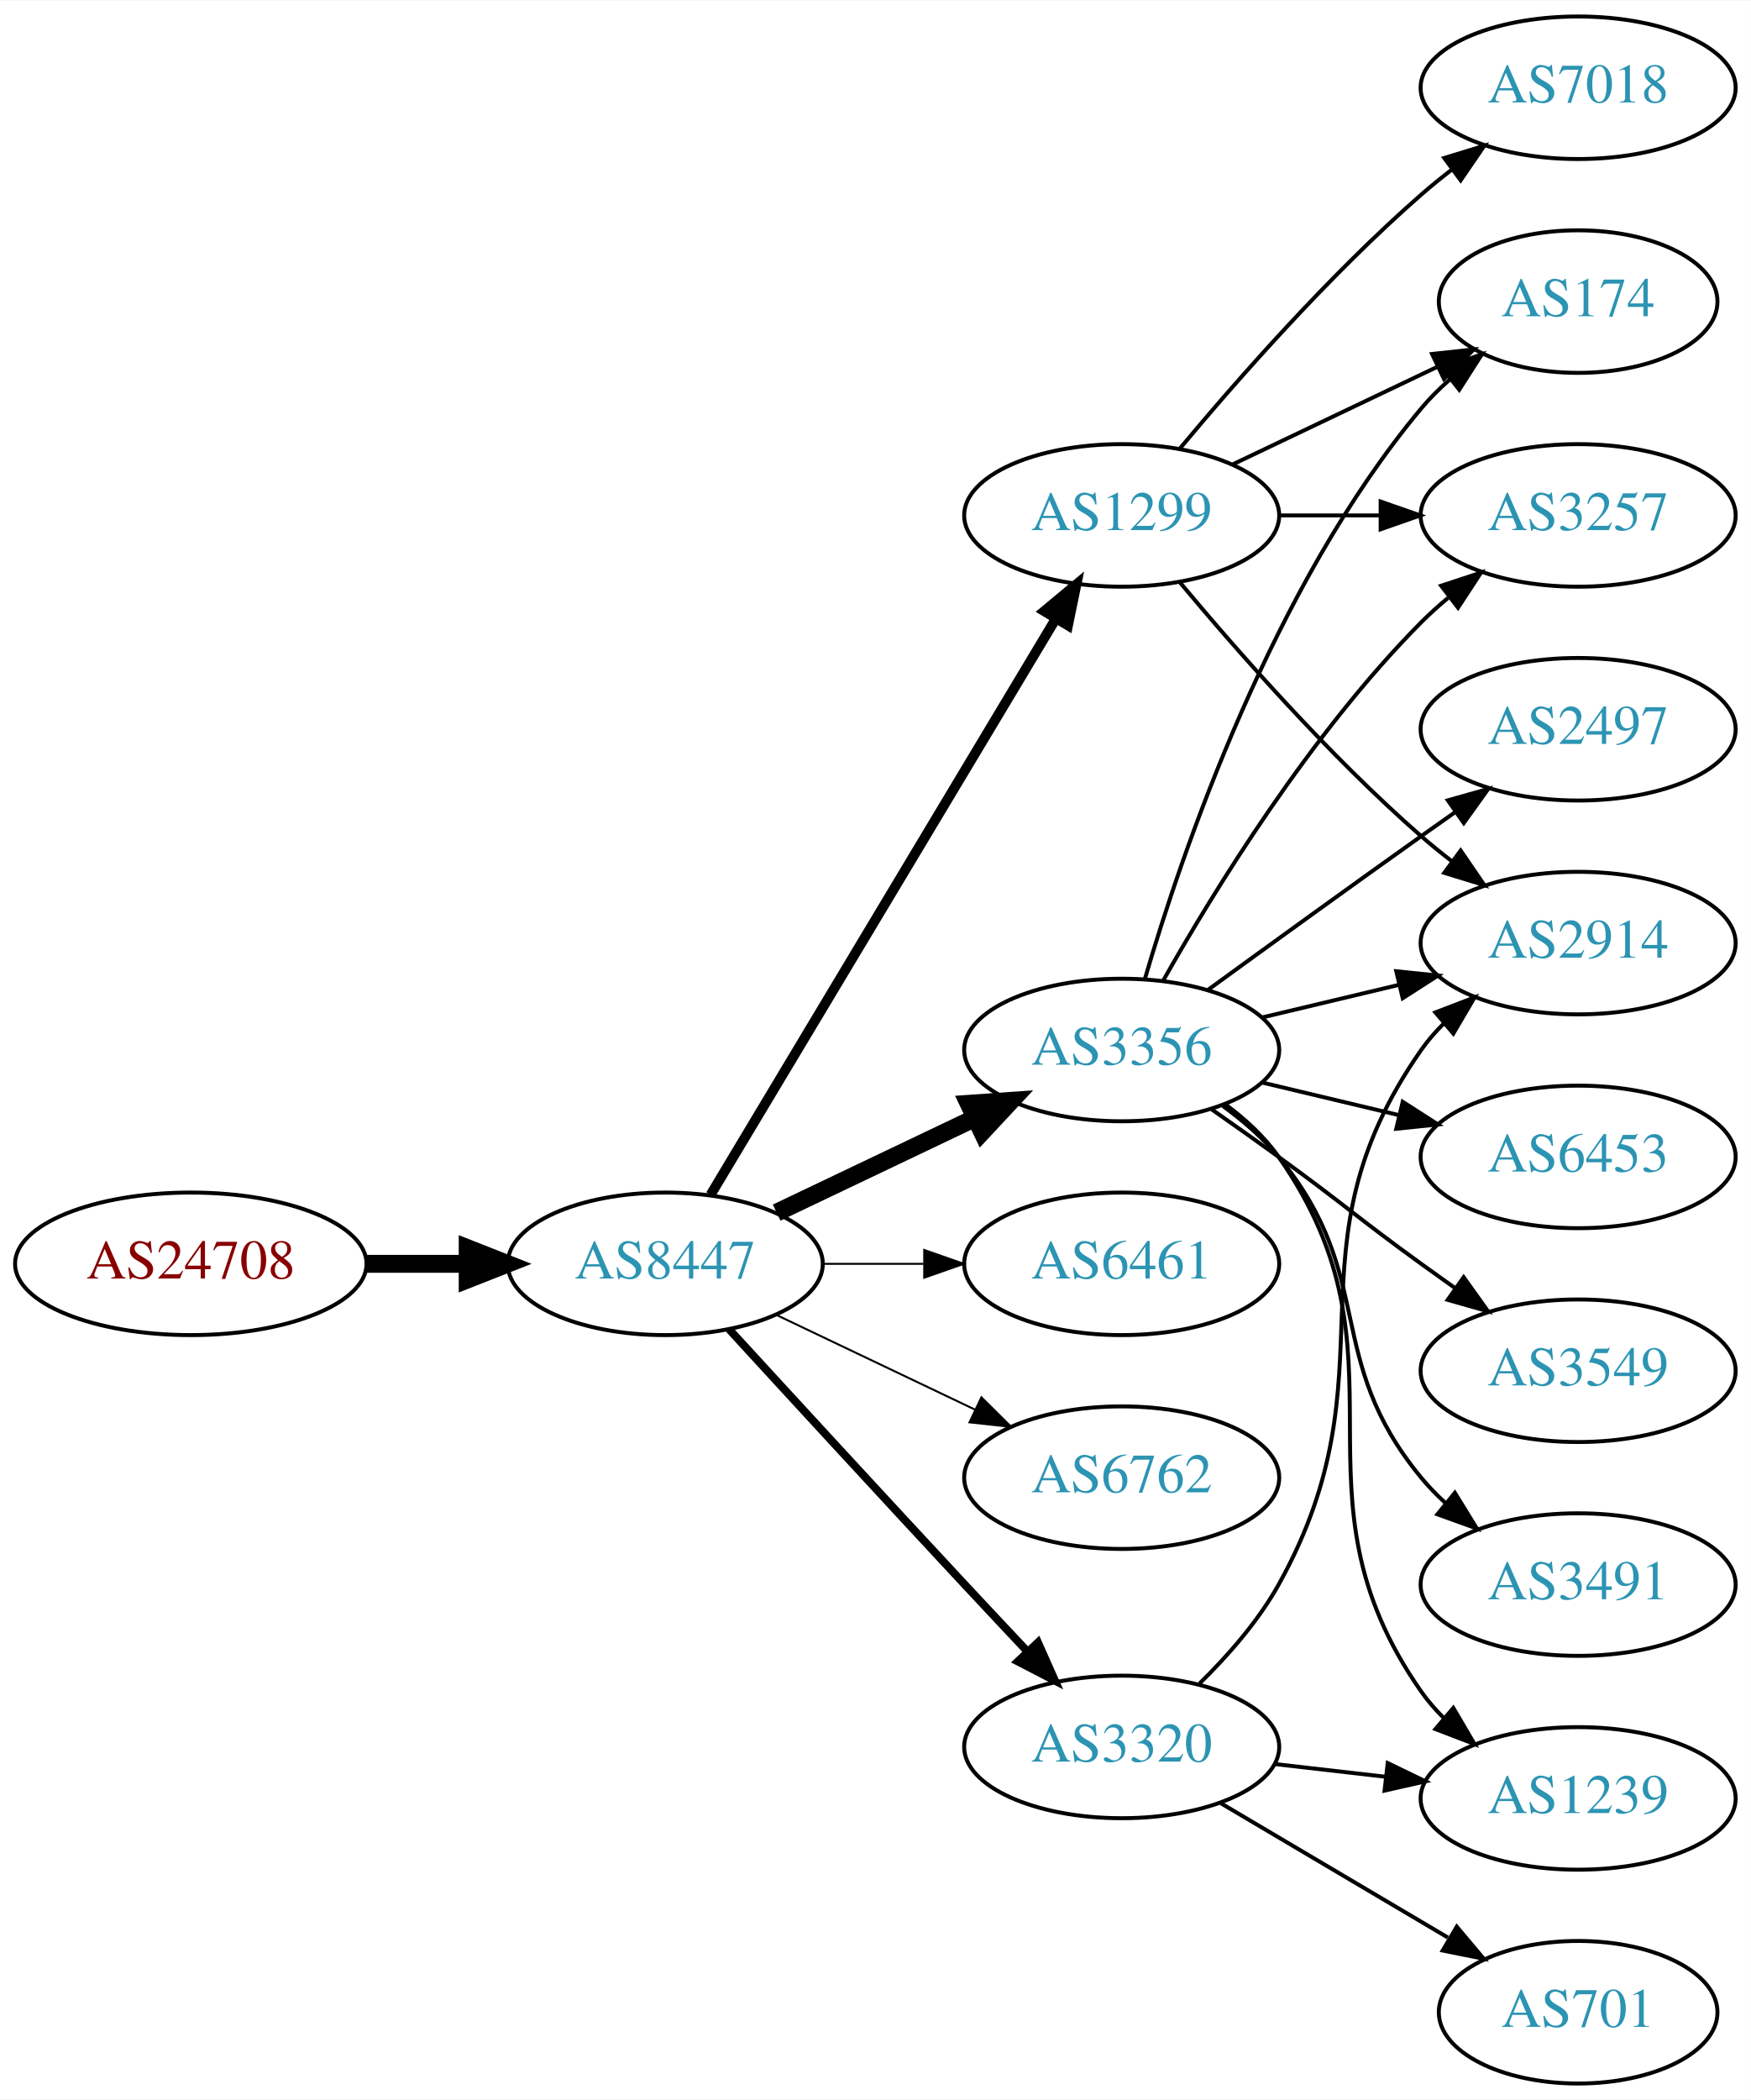
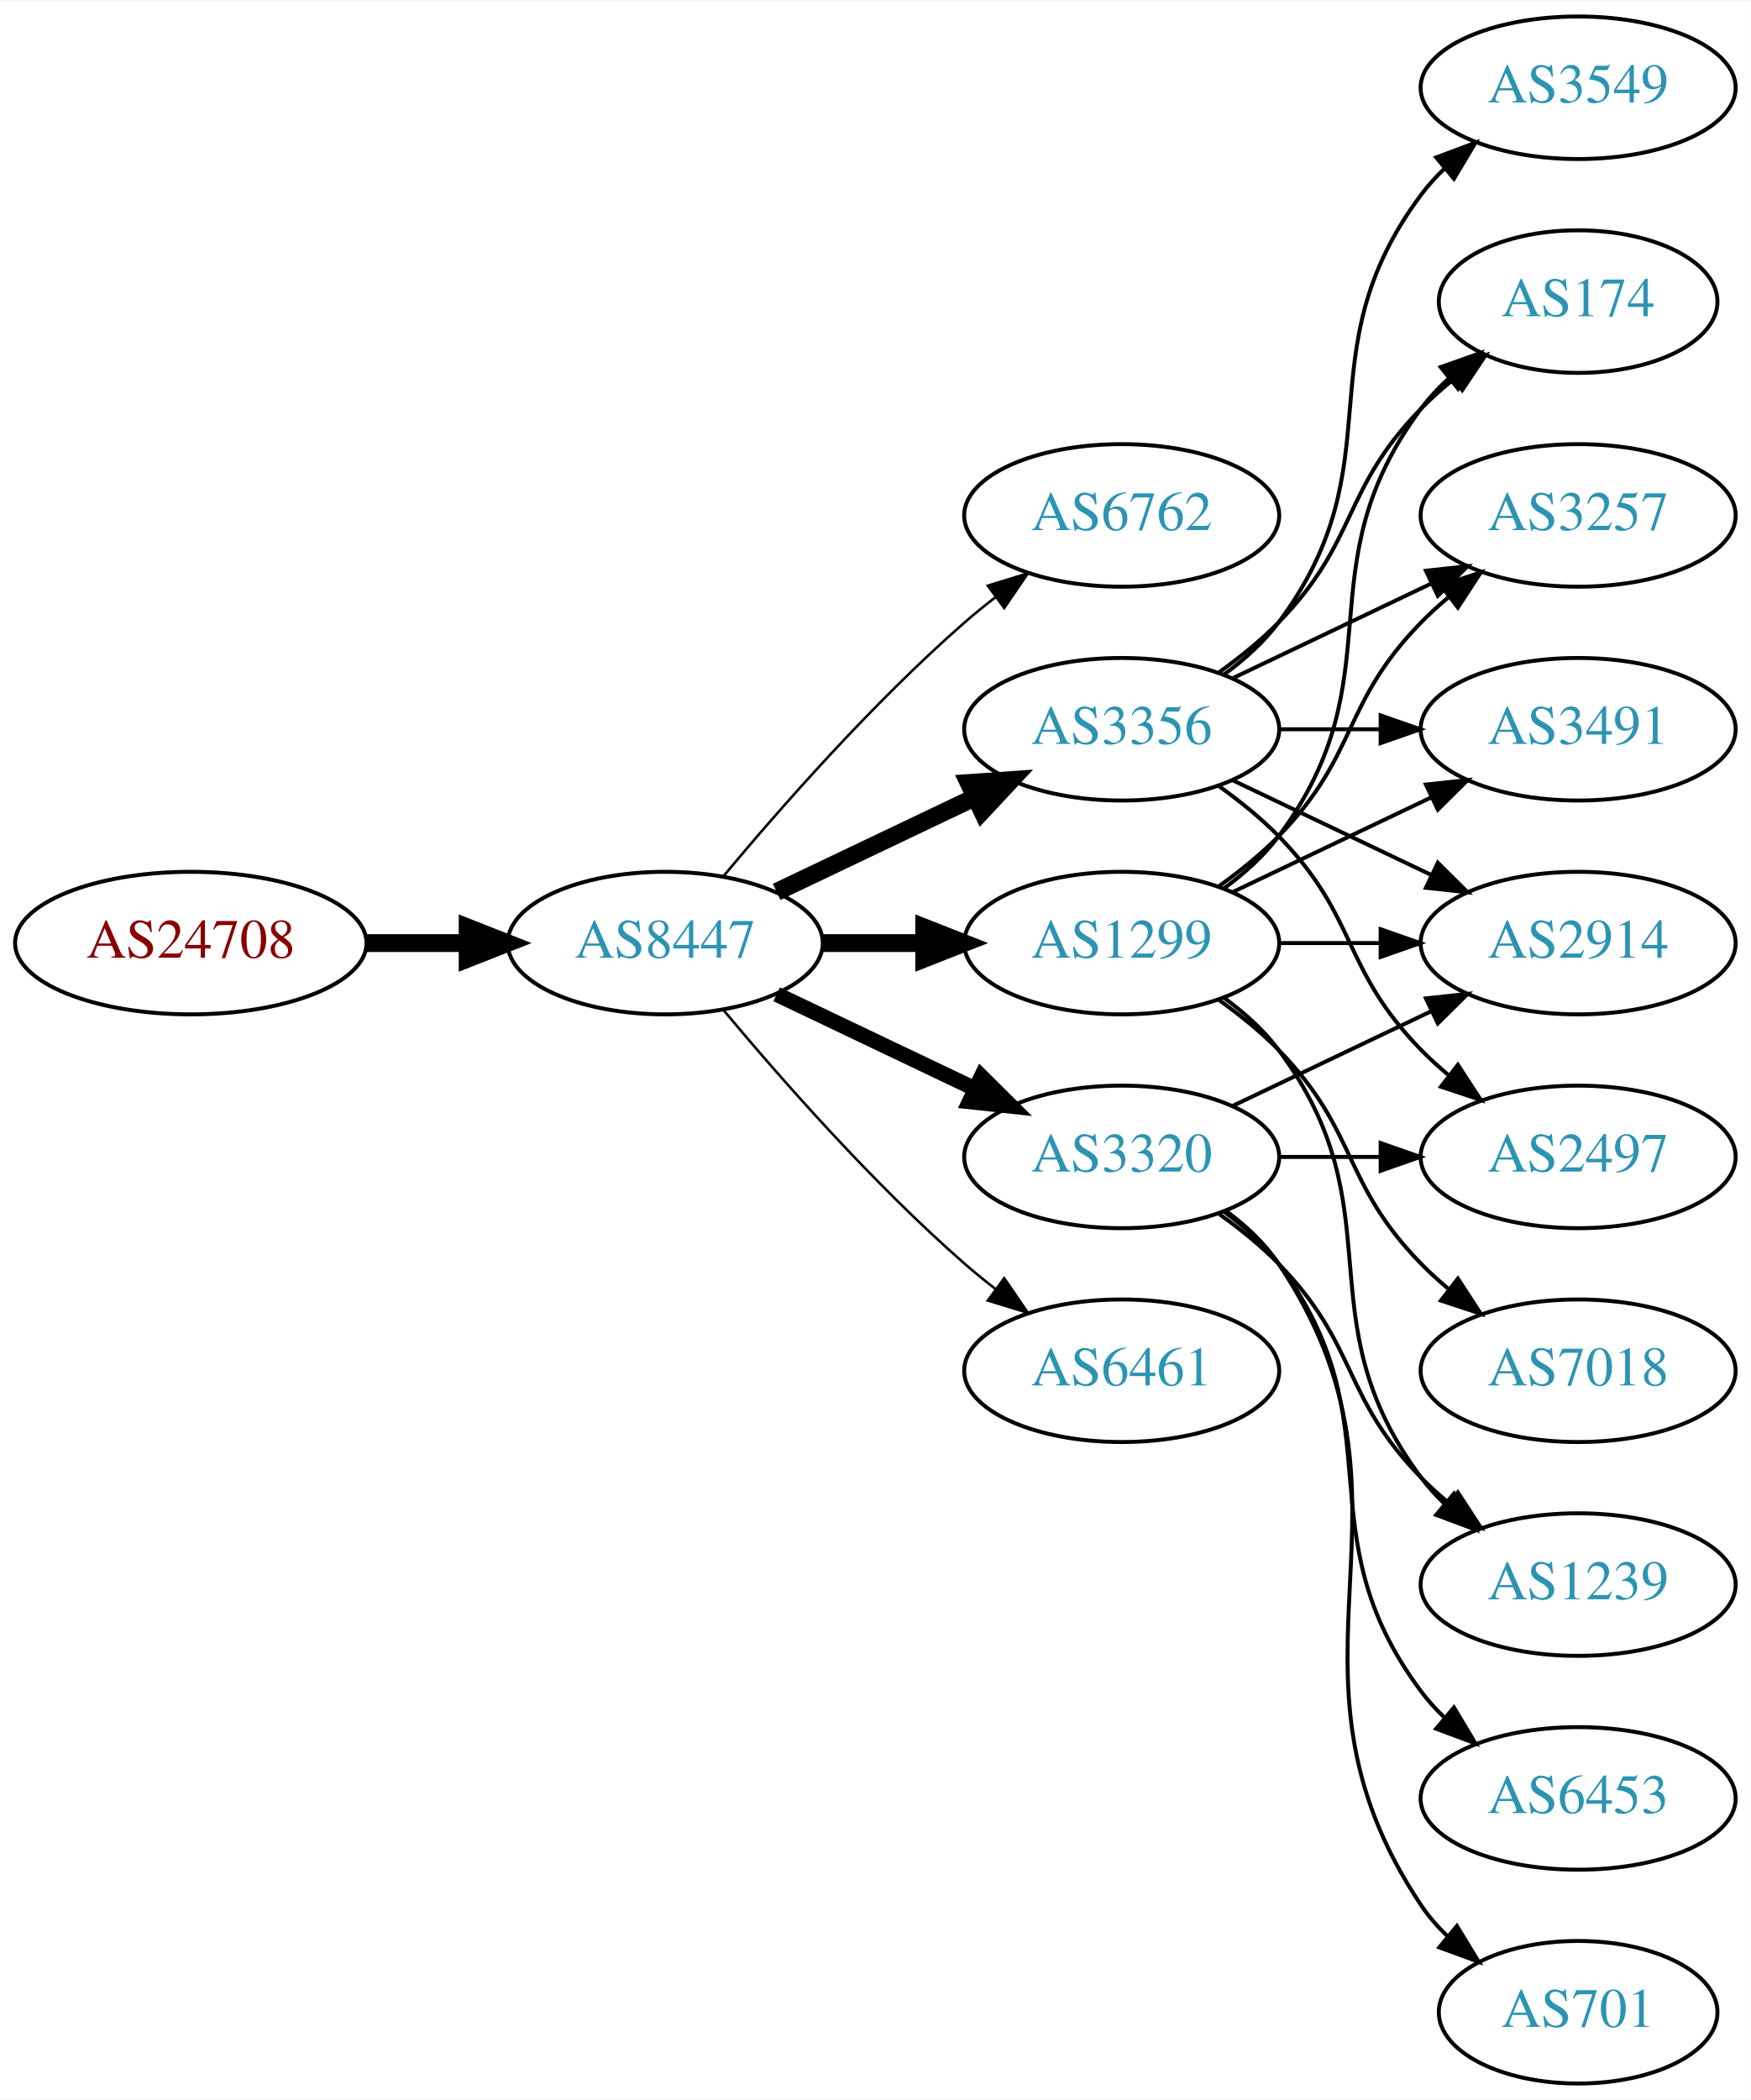
<svg xmlns="http://www.w3.org/2000/svg" xmlns:xlink="http://www.w3.org/1999/xlink" width="442pt" height="530pt" viewBox="0.00 0.00 442.27 530.00">
  <g id="graph0" class="graph" transform="scale(1 1) rotate(0) translate(4 526)">
    <polygon fill="white" stroke="none" points="-4,4 -4,-526 438.271,-526 438.271,4 -4,4" />
    <g id="node1" class="node">
      <g id="a_node1">
        <a xlink:href="/asn/24708" xlink:title="AS24708 ~ GRZ IT Center GmbH [AT]">
-           <ellipse fill="#ffffff" stroke="black" cx="44.196" cy="-207" rx="44.393" ry="18" />
-           <text text-anchor="middle" x="44.196" y="-203.3" font-family="Times,serif" font-size="14.00" fill="#880000">AS24708</text>
+           <ellipse fill="#ffffff" stroke="black" cx="44.196" cy="-288" rx="44.393" ry="18" />
+           <text text-anchor="middle" x="44.196" y="-284.3" font-family="Times,serif" font-size="14.00" fill="#880000">AS24708</text>
        </a>
      </g>
    </g>
    <g id="node2" class="node">
      <g id="a_node2">
        <a xlink:href="/asn/8447" xlink:title="AS8447 ~ A1 Telekom Austria AG [AT]">
-           <ellipse fill="#ffffff" stroke="black" cx="164.039" cy="-207" rx="39.794" ry="18" />
-           <text text-anchor="middle" x="164.039" y="-203.3" font-family="Times,serif" font-size="14.00" fill="#2c94b3">AS8447</text>
+           <ellipse fill="#ffffff" stroke="black" cx="164.039" cy="-288" rx="39.794" ry="18" />
+           <text text-anchor="middle" x="164.039" y="-284.3" font-family="Times,serif" font-size="14.00" fill="#2c94b3">AS8447</text>
        </a>
      </g>
    </g>
    <g id="edge1" class="edge">
-       <path fill="none" stroke="black" stroke-width="4.5" d="M88.407,-207C96.72,-207 105.482,-207 113.965,-207" />
-       <polygon fill="black" stroke="black" stroke-width="4.5" points="114.123,-210.938 124.123,-207 114.123,-203.063 114.123,-210.938" />
+       <path fill="none" stroke="black" stroke-width="4.5" d="M88.407,-288C96.72,-288 105.482,-288 113.965,-288" />
+       <polygon fill="black" stroke="black" stroke-width="4.5" points="114.123,-291.938 124.123,-288 114.123,-284.063 114.123,-291.938" />
    </g>
    <g id="node3" class="node">
      <g id="a_node3">
-         <a xlink:href="/asn/3356" xlink:title="AS3356 ~ Level 3 Parent, LLC [US]">
-           <ellipse fill="#ffffff" stroke="black" cx="279.332" cy="-261" rx="39.794" ry="18" />
-           <text text-anchor="middle" x="279.332" y="-257.3" font-family="Times,serif" font-size="14.00" fill="#2c94b3">AS3356</text>
+         <a xlink:href="/asn/6762" xlink:title="AS6762 ~ TELECOM ITALIA SPARKLE S.p.A. [IT]">
+           <ellipse fill="#ffffff" stroke="black" cx="279.332" cy="-396" rx="39.794" ry="18" />
+           <text text-anchor="middle" x="279.332" y="-392.3" font-family="Times,serif" font-size="14.00" fill="#2c94b3">AS6762</text>
        </a>
      </g>
    </g>
    <g id="edge2" class="edge">
-       <path fill="none" stroke="black" stroke-width="4.5" d="M192.175,-219.934C207.169,-227.081 225.99,-236.052 242.213,-243.785" />
-       <polygon fill="black" stroke="black" stroke-width="4.5" points="240.695,-247.423 251.417,-248.171 244.084,-240.314 240.695,-247.423" />
+       <path fill="none" stroke="black" stroke-width="0.643" d="M178.669,-304.817C192.951,-321.929 216.498,-348.745 239.685,-369 242.151,-371.154 244.789,-373.294 247.487,-375.372" />
+       <polygon fill="black" stroke="black" stroke-width="0.643" points="245.512,-378.264 255.641,-381.37 249.66,-372.625 245.512,-378.264" />
    </g>
    <g id="node4" class="node">
      <g id="a_node4">
        <a xlink:href="/asn/1299" xlink:title="AS1299 ~ Telia Carrier [EU]">
-           <ellipse fill="#ffffff" stroke="black" cx="279.332" cy="-396" rx="39.794" ry="18" />
-           <text text-anchor="middle" x="279.332" y="-392.3" font-family="Times,serif" font-size="14.00" fill="#2c94b3">AS1299</text>
+           <ellipse fill="#ffffff" stroke="black" cx="279.332" cy="-288" rx="39.794" ry="18" />
+           <text text-anchor="middle" x="279.332" y="-284.3" font-family="Times,serif" font-size="14.00" fill="#2c94b3">AS1299</text>
        </a>
      </g>
    </g>
    <g id="edge3" class="edge">
-       <path fill="none" stroke="black" stroke-width="2.5" d="M175.494,-224.442C195.475,-257.775 239.18,-330.686 262.666,-369.866" />
-       <polygon fill="black" stroke="black" stroke-width="2.5" points="259.758,-371.823 267.902,-378.6 265.762,-368.224 259.758,-371.823" />
+       <path fill="none" stroke="black" stroke-width="4.5" d="M203.711,-288C211.914,-288 220.678,-288 229.21,-288" />
+       <polygon fill="black" stroke="black" stroke-width="4.5" points="229.449,-291.938 239.449,-288 229.449,-284.063 229.449,-291.938" />
    </g>
    <g id="node5" class="node">
      <g id="a_node5">
-         <a xlink:href="/asn/6461" xlink:title="AS6461 ~ Zayo Bandwidth [US]">
-           <ellipse fill="#ffffff" stroke="black" cx="279.332" cy="-207" rx="39.794" ry="18" />
-           <text text-anchor="middle" x="279.332" y="-203.3" font-family="Times,serif" font-size="14.00" fill="#2c94b3">AS6461</text>
+         <a xlink:href="/asn/3356" xlink:title="AS3356 ~ Level 3 Parent, LLC [US]">
+           <ellipse fill="#ffffff" stroke="black" cx="279.332" cy="-342" rx="39.794" ry="18" />
+           <text text-anchor="middle" x="279.332" y="-338.3" font-family="Times,serif" font-size="14.00" fill="#2c94b3">AS3356</text>
        </a>
      </g>
    </g>
    <g id="edge4" class="edge">
-       <path fill="none" stroke="black" stroke-width="0.5" d="M203.711,-207C211.914,-207 220.678,-207 229.21,-207" />
-       <polygon fill="black" stroke="black" stroke-width="0.5" points="229.449,-210.5 239.449,-207 229.449,-203.5 229.449,-210.5" />
+       <path fill="none" stroke="black" stroke-width="4.5" d="M192.175,-300.934C207.169,-308.081 225.99,-317.052 242.213,-324.785" />
+       <polygon fill="black" stroke="black" stroke-width="4.5" points="240.695,-328.423 251.417,-329.171 244.084,-321.314 240.695,-328.423" />
    </g>
    <g id="node6" class="node">
      <g id="a_node6">
-         <a xlink:href="/asn/6762" xlink:title="AS6762 ~ TELECOM ITALIA SPARKLE S.p.A. [IT]">
-           <ellipse fill="#ffffff" stroke="black" cx="279.332" cy="-153" rx="39.794" ry="18" />
-           <text text-anchor="middle" x="279.332" y="-149.3" font-family="Times,serif" font-size="14.00" fill="#2c94b3">AS6762</text>
+         <a xlink:href="/asn/3320" xlink:title="AS3320 ~ DTAG [DE]">
+           <ellipse fill="#ffffff" stroke="black" cx="279.332" cy="-234" rx="39.794" ry="18" />
+           <text text-anchor="middle" x="279.332" y="-230.3" font-family="Times,serif" font-size="14.00" fill="#2c94b3">AS3320</text>
        </a>
      </g>
    </g>
    <g id="edge5" class="edge">
-       <path fill="none" stroke="black" stroke-width="0.5" d="M192.175,-194.066C207.169,-186.919 225.99,-177.948 242.213,-170.215" />
-       <polygon fill="black" stroke="black" stroke-width="0.5" points="243.895,-173.291 251.417,-165.829 240.884,-166.972 243.895,-173.291" />
+       <path fill="none" stroke="black" stroke-width="3.857" d="M192.175,-275.066C207.169,-267.919 225.99,-258.948 242.213,-251.215" />
+       <polygon fill="black" stroke="black" stroke-width="3.857" points="243.895,-254.291 251.417,-246.829 240.884,-247.972 243.895,-254.291" />
    </g>
    <g id="node7" class="node">
      <g id="a_node7">
-         <a xlink:href="/asn/3320" xlink:title="AS3320 ~ DTAG [DE]">
-           <ellipse fill="#ffffff" stroke="black" cx="279.332" cy="-85" rx="39.794" ry="18" />
-           <text text-anchor="middle" x="279.332" y="-81.3" font-family="Times,serif" font-size="14.00" fill="#2c94b3">AS3320</text>
+         <a xlink:href="/asn/6461" xlink:title="AS6461 ~ Zayo Bandwidth [US]">
+           <ellipse fill="#ffffff" stroke="black" cx="279.332" cy="-180" rx="39.794" ry="18" />
+           <text text-anchor="middle" x="279.332" y="-176.3" font-family="Times,serif" font-size="14.00" fill="#2c94b3">AS6461</text>
        </a>
      </g>
    </g>
    <g id="edge6" class="edge">
-       <path fill="none" stroke="black" stroke-width="2" d="M180.139,-190.506C195.179,-174.102 218.954,-148.243 239.685,-126 244.82,-120.49 250.363,-114.586 255.603,-109.022" />
-       <polygon fill="black" stroke="black" stroke-width="2" points="258.179,-111.392 262.494,-101.716 253.087,-106.589 258.179,-111.392" />
+       <path fill="none" stroke="black" stroke-width="0.643" d="M178.669,-271.183C192.951,-254.071 216.498,-227.255 239.685,-207 242.151,-204.846 244.789,-202.706 247.487,-200.628" />
+       <polygon fill="black" stroke="black" stroke-width="0.643" points="249.66,-203.375 255.641,-194.63 245.512,-197.736 249.66,-203.375" />
    </g>
    <g id="node8" class="node">
      <g id="a_node8">
        <a xlink:href="/asn/2914" xlink:title="AS2914 ~ NTT America, Inc. [US]">
          <ellipse fill="#ffffff" stroke="black" cx="394.625" cy="-288" rx="39.794" ry="18" />
          <text text-anchor="middle" x="394.625" y="-284.3" font-family="Times,serif" font-size="14.00" fill="#2c94b3">AS2914</text>
        </a>
      </g>
    </g>
    <g id="edge7" class="edge">
-       <path fill="none" stroke="black" d="M314.939,-269.248C325.81,-271.838 337.964,-274.735 349.407,-277.462" />
-       <polygon fill="black" stroke="black" points="348.69,-280.889 359.229,-279.803 350.313,-274.08 348.69,-280.889" />
+       <path fill="none" stroke="black" d="M319.004,-288C327.207,-288 335.971,-288 344.503,-288" />
+       <polygon fill="black" stroke="black" points="344.742,-291.5 354.742,-288 344.742,-284.5 344.742,-291.5" />
    </g>
    <g id="node9" class="node">
      <g id="a_node9">
-         <a xlink:href="/asn/2497" xlink:title="AS2497 ~ Internet Initiative Japan Inc. [JP]">
-           <ellipse fill="#ffffff" stroke="black" cx="394.625" cy="-342" rx="39.794" ry="18" />
-           <text text-anchor="middle" x="394.625" y="-338.3" font-family="Times,serif" font-size="14.00" fill="#2c94b3">AS2497</text>
-         </a>
-       </g>
-     </g>
-     <g id="edge8" class="edge">
-       <path fill="none" stroke="black" d="M301.18,-276.222C316.114,-287.091 336.727,-302.025 354.978,-315 357.799,-317.005 360.742,-319.085 363.69,-321.159" />
-       <polygon fill="black" stroke="black" points="361.717,-324.05 371.914,-326.926 365.736,-318.319 361.717,-324.05" />
-     </g>
-     <g id="node10" class="node">
-       <g id="a_node10">
        <a xlink:href="/asn/174" xlink:title="AS174 ~ Cogent Communications [US]">
          <ellipse fill="#ffffff" stroke="black" cx="394.625" cy="-450" rx="35.194" ry="18" />
          <text text-anchor="middle" x="394.625" y="-446.3" font-family="Times,serif" font-size="14.00" fill="#2c94b3">AS174</text>
        </a>
      </g>
    </g>
+     <g id="edge8" class="edge">
+       <path fill="none" stroke="black" d="M305.262,-301.882C310.338,-305.611 315.256,-310.016 318.978,-315 349.249,-355.542 324.707,-382.458 354.978,-423 356.986,-425.689 359.342,-428.209 361.883,-430.546" />
+       <polygon fill="black" stroke="black" points="359.912,-433.452 369.898,-436.989 364.297,-427.996 359.912,-433.452" />
+     </g>
+     <g id="node10" class="node">
+       <g id="a_node10">
+         <a xlink:href="/asn/7018" xlink:title="AS7018 ~ AT&amp;T Services, Inc. [US]">
+           <ellipse fill="#ffffff" stroke="black" cx="394.625" cy="-180" rx="39.794" ry="18" />
+           <text text-anchor="middle" x="394.625" y="-176.3" font-family="Times,serif" font-size="14.00" fill="#2c94b3">AS7018</text>
+         </a>
+       </g>
+     </g>
    <g id="edge9" class="edge">
-       <path fill="none" stroke="black" d="M285.206,-279.002C294.52,-310.844 317.336,-377.981 354.978,-423 357.131,-425.574 359.585,-428.017 362.189,-430.303" />
-       <polygon fill="black" stroke="black" points="360.273,-433.249 370.3,-436.672 364.596,-427.743 360.273,-433.249" />
+       <path fill="none" stroke="black" d="M303.926,-273.611C309.182,-269.852 314.513,-265.563 318.978,-261 339.151,-240.383 334.806,-227.617 354.978,-207 357.071,-204.861 359.354,-202.782 361.731,-200.79" />
+       <polygon fill="black" stroke="black" points="364.249,-203.268 370.031,-194.389 359.974,-197.725 364.249,-203.268" />
    </g>
    <g id="node11" class="node">
      <g id="a_node11">
-         <a xlink:href="/asn/1239" xlink:title="AS1239 ~ Sprint [US]">
-           <ellipse fill="#ffffff" stroke="black" cx="394.625" cy="-72" rx="39.794" ry="18" />
-           <text text-anchor="middle" x="394.625" y="-68.3" font-family="Times,serif" font-size="14.00" fill="#2c94b3">AS1239</text>
-         </a>
-       </g>
-     </g>
-     <g id="edge10" class="edge">
-       <path fill="none" stroke="black" d="M305.491,-247.284C310.555,-243.545 315.411,-239.096 318.978,-234 354.592,-183.131 319.365,-149.869 354.978,-99 356.65,-96.611 358.606,-94.365 360.733,-92.267" />
-       <polygon fill="black" stroke="black" points="363.097,-94.851 368.465,-85.716 358.573,-89.51 363.097,-94.851" />
-     </g>
-     <g id="node12" class="node">
-       <g id="a_node12">
        <a xlink:href="/asn/3257" xlink:title="AS3257 ~ GTT [DE]">
          <ellipse fill="#ffffff" stroke="black" cx="394.625" cy="-396" rx="39.794" ry="18" />
          <text text-anchor="middle" x="394.625" y="-392.3" font-family="Times,serif" font-size="14.00" fill="#2c94b3">AS3257</text>
        </a>
      </g>
    </g>
+     <g id="edge10" class="edge">
+       <path fill="none" stroke="black" d="M303.926,-302.389C309.182,-306.148 314.513,-310.437 318.978,-315 339.151,-335.617 334.806,-348.383 354.978,-369 357.071,-371.139 359.354,-373.218 361.731,-375.21" />
+       <polygon fill="black" stroke="black" points="359.974,-378.275 370.031,-381.611 364.249,-372.732 359.974,-378.275" />
+     </g>
+     <g id="node12" class="node">
+       <g id="a_node12">
+         <a xlink:href="/asn/1239" xlink:title="AS1239 ~ Sprint [US]">
+           <ellipse fill="#ffffff" stroke="black" cx="394.625" cy="-126" rx="39.794" ry="18" />
+           <text text-anchor="middle" x="394.625" y="-122.3" font-family="Times,serif" font-size="14.00" fill="#2c94b3">AS1239</text>
+         </a>
+       </g>
+     </g>
    <g id="edge11" class="edge">
-       <path fill="none" stroke="black" d="M289.791,-278.49C302.573,-301.096 327.005,-340.886 354.978,-369 357.089,-371.121 359.385,-373.188 361.77,-375.171" />
-       <polygon fill="black" stroke="black" points="360.023,-378.242 370.086,-381.556 364.286,-372.69 360.023,-378.242" />
+       <path fill="none" stroke="black" d="M305.262,-274.118C310.338,-270.389 315.256,-265.984 318.978,-261 349.249,-220.458 324.707,-193.542 354.978,-153 356.723,-150.664 358.73,-148.455 360.893,-146.383" />
+       <polygon fill="black" stroke="black" points="363.253,-148.973 368.694,-139.882 358.771,-143.595 363.253,-148.973" />
    </g>
    <g id="node13" class="node">
      <g id="a_node13">
-         <a xlink:href="/asn/6453" xlink:title="AS6453 ~ TATA COMMUNICATIONS (AMERICA) INC [US]">
-           <ellipse fill="#ffffff" stroke="black" cx="394.625" cy="-234" rx="39.794" ry="18" />
-           <text text-anchor="middle" x="394.625" y="-230.3" font-family="Times,serif" font-size="14.00" fill="#2c94b3">AS6453</text>
+         <a xlink:href="/asn/3491" xlink:title="AS3491 ~ PCCW Global, Inc. [US]">
+           <ellipse fill="#ffffff" stroke="black" cx="394.625" cy="-342" rx="39.794" ry="18" />
+           <text text-anchor="middle" x="394.625" y="-338.3" font-family="Times,serif" font-size="14.00" fill="#2c94b3">AS3491</text>
        </a>
      </g>
    </g>
    <g id="edge12" class="edge">
-       <path fill="none" stroke="black" d="M314.939,-252.752C325.81,-250.162 337.964,-247.265 349.407,-244.538" />
-       <polygon fill="black" stroke="black" points="350.313,-247.92 359.229,-242.197 348.69,-241.111 350.313,-247.92" />
+       <path fill="none" stroke="black" d="M307.468,-300.934C322.462,-308.081 341.283,-317.052 357.506,-324.785" />
+       <polygon fill="black" stroke="black" points="356.177,-328.028 366.71,-329.171 359.188,-321.709 356.177,-328.028" />
+     </g>
+     <g id="edge13" class="edge">
+       <path fill="none" stroke="black" d="M307.468,-329.066C322.462,-321.919 341.283,-312.948 357.506,-305.215" />
+       <polygon fill="black" stroke="black" points="359.188,-308.291 366.71,-300.829 356.177,-301.972 359.188,-308.291" />
+     </g>
+     <g id="edge15" class="edge">
+       <path fill="none" stroke="black" d="M303.926,-356.389C309.182,-360.148 314.513,-364.437 318.978,-369 339.151,-389.617 334.806,-402.383 354.978,-423 357.457,-425.534 360.204,-427.983 363.056,-430.304" />
+       <polygon fill="black" stroke="black" points="361.148,-433.248 371.242,-436.468 365.359,-427.657 361.148,-433.248" />
+     </g>
+     <g id="edge18" class="edge">
+       <path fill="none" stroke="black" d="M307.468,-354.934C322.462,-362.081 341.283,-371.052 357.506,-378.785" />
+       <polygon fill="black" stroke="black" points="356.177,-382.028 366.71,-383.171 359.188,-375.709 356.177,-382.028" />
+     </g>
+     <g id="edge17" class="edge">
+       <path fill="none" stroke="black" d="M319.004,-342C327.207,-342 335.971,-342 344.503,-342" />
+       <polygon fill="black" stroke="black" points="344.742,-345.5 354.742,-342 344.742,-338.5 344.742,-345.5" />
    </g>
    <g id="node14" class="node">
      <g id="a_node14">
-         <a xlink:href="/asn/3549" xlink:title="AS3549 ~ Level 3 Parent, LLC [US]">
-           <ellipse fill="#ffffff" stroke="black" cx="394.625" cy="-180" rx="39.794" ry="18" />
-           <text text-anchor="middle" x="394.625" y="-176.3" font-family="Times,serif" font-size="14.00" fill="#2c94b3">AS3549</text>
-         </a>
-       </g>
-     </g>
-     <g id="edge13" class="edge">
-       <path fill="none" stroke="black" d="M302.089,-245.991C307.623,-242.121 313.542,-237.936 318.978,-234 335.178,-222.271 338.778,-218.729 354.978,-207 357.781,-204.971 360.712,-202.875 363.653,-200.79" />
-       <polygon fill="black" stroke="black" points="365.704,-203.627 371.868,-195.009 361.675,-197.903 365.704,-203.627" />
+         <a xlink:href="/asn/2497" xlink:title="AS2497 ~ Internet Initiative Japan Inc. [JP]">
+           <ellipse fill="#ffffff" stroke="black" cx="394.625" cy="-234" rx="39.794" ry="18" />
+           <text text-anchor="middle" x="394.625" y="-230.3" font-family="Times,serif" font-size="14.00" fill="#2c94b3">AS2497</text>
+         </a>
+       </g>
+     </g>
+     <g id="edge14" class="edge">
+       <path fill="none" stroke="black" d="M303.926,-327.611C309.182,-323.852 314.513,-319.563 318.978,-315 339.151,-294.383 334.806,-281.617 354.978,-261 357.071,-258.861 359.354,-256.782 361.731,-254.79" />
+       <polygon fill="black" stroke="black" points="364.249,-257.268 370.031,-248.389 359.974,-251.725 364.249,-257.268" />
    </g>
    <g id="node15" class="node">
      <g id="a_node15">
-         <a xlink:href="/asn/3491" xlink:title="AS3491 ~ PCCW Global, Inc. [US]">
-           <ellipse fill="#ffffff" stroke="black" cx="394.625" cy="-126" rx="39.794" ry="18" />
-           <text text-anchor="middle" x="394.625" y="-122.3" font-family="Times,serif" font-size="14.00" fill="#2c94b3">AS3491</text>
-         </a>
-       </g>
-     </g>
-     <g id="edge14" class="edge">
-       <path fill="none" stroke="black" d="M304.912,-246.844C310.007,-243.128 315.02,-238.799 318.978,-234 344.043,-203.606 329.913,-183.394 354.978,-153 356.833,-150.75 358.92,-148.604 361.139,-146.576" />
-       <polygon fill="black" stroke="black" points="363.488,-149.177 369.044,-140.156 359.075,-143.744 363.488,-149.177" />
-     </g>
-     <g id="edge17" class="edge">
-       <path fill="none" stroke="black" d="M293.962,-379.183C308.244,-362.071 331.791,-335.255 354.978,-315 357.444,-312.846 360.082,-310.706 362.78,-308.628" />
-       <polygon fill="black" stroke="black" points="364.953,-311.375 370.934,-302.63 360.805,-305.736 364.953,-311.375" />
+         <a xlink:href="/asn/3549" xlink:title="AS3549 ~ Level 3 Parent, LLC [US]">
+           <ellipse fill="#ffffff" stroke="black" cx="394.625" cy="-504" rx="39.794" ry="18" />
+           <text text-anchor="middle" x="394.625" y="-500.3" font-family="Times,serif" font-size="14.00" fill="#2c94b3">AS3549</text>
+         </a>
+       </g>
    </g>
    <g id="edge16" class="edge">
-       <path fill="none" stroke="black" d="M307.468,-408.934C322.9,-416.29 342.385,-425.577 358.92,-433.459" />
-       <polygon fill="black" stroke="black" points="357.729,-436.768 368.262,-437.911 360.741,-430.449 357.729,-436.768" />
-     </g>
-     <g id="edge15" class="edge">
-       <path fill="none" stroke="black" d="M319.004,-396C327.207,-396 335.971,-396 344.503,-396" />
-       <polygon fill="black" stroke="black" points="344.742,-399.5 354.742,-396 344.742,-392.5 344.742,-399.5" />
+       <path fill="none" stroke="black" d="M305.262,-355.882C310.338,-359.611 315.256,-364.016 318.978,-369 349.249,-409.542 324.707,-436.458 354.978,-477 356.723,-479.336 358.73,-481.545 360.893,-483.617" />
+       <polygon fill="black" stroke="black" points="358.771,-486.405 368.694,-490.118 363.253,-481.027 358.771,-486.405" />
+     </g>
+     <g id="edge19" class="edge">
+       <path fill="none" stroke="black" d="M307.468,-246.934C322.462,-254.081 341.283,-263.052 357.506,-270.785" />
+       <polygon fill="black" stroke="black" points="356.177,-274.028 366.71,-275.171 359.188,-267.709 356.177,-274.028" />
+     </g>
+     <g id="edge20" class="edge">
+       <path fill="none" stroke="black" d="M303.926,-219.611C309.182,-215.852 314.513,-211.563 318.978,-207 339.151,-186.383 334.806,-173.617 354.978,-153 357.071,-150.861 359.354,-148.782 361.731,-146.79" />
+       <polygon fill="black" stroke="black" points="364.249,-149.268 370.031,-140.389 359.974,-143.725 364.249,-149.268" />
+     </g>
+     <g id="edge21" class="edge">
+       <path fill="none" stroke="black" d="M319.004,-234C327.207,-234 335.971,-234 344.503,-234" />
+       <polygon fill="black" stroke="black" points="344.742,-237.5 354.742,-234 344.742,-230.5 344.742,-237.5" />
    </g>
    <g id="node16" class="node">
      <g id="a_node16">
-         <a xlink:href="/asn/7018" xlink:title="AS7018 ~ AT&amp;T Services, Inc. [US]">
-           <ellipse fill="#ffffff" stroke="black" cx="394.625" cy="-504" rx="39.794" ry="18" />
-           <text text-anchor="middle" x="394.625" y="-500.3" font-family="Times,serif" font-size="14.00" fill="#2c94b3">AS7018</text>
-         </a>
-       </g>
-     </g>
-     <g id="edge18" class="edge">
-       <path fill="none" stroke="black" d="M293.962,-412.817C308.244,-429.929 331.791,-456.745 354.978,-477 357.444,-479.154 360.082,-481.294 362.78,-483.372" />
-       <polygon fill="black" stroke="black" points="360.805,-486.264 370.934,-489.37 364.953,-480.625 360.805,-486.264" />
-     </g>
-     <g id="edge20" class="edge">
-       <path fill="none" stroke="black" d="M298.992,-101.012C306.156,-108.032 313.837,-116.771 318.978,-126 349.196,-180.248 319.365,-210.131 354.978,-261 356.65,-263.389 358.606,-265.635 360.733,-267.733" />
-       <polygon fill="black" stroke="black" points="358.573,-270.49 368.465,-274.284 363.097,-265.149 358.573,-270.49" />
-     </g>
-     <g id="edge21" class="edge">
-       <path fill="none" stroke="black" d="M318.057,-80.671C327.038,-79.641 336.737,-78.528 346.094,-77.454" />
-       <polygon fill="black" stroke="black" points="346.529,-80.927 356.064,-76.31 345.731,-73.973 346.529,-80.927" />
+         <a xlink:href="/asn/6453" xlink:title="AS6453 ~ TATA COMMUNICATIONS (AMERICA) INC [US]">
+           <ellipse fill="#ffffff" stroke="black" cx="394.625" cy="-72" rx="39.794" ry="18" />
+           <text text-anchor="middle" x="394.625" y="-68.3" font-family="Times,serif" font-size="14.00" fill="#2c94b3">AS6453</text>
+         </a>
+       </g>
+     </g>
+     <g id="edge22" class="edge">
+       <path fill="none" stroke="black" d="M305.262,-220.118C310.338,-216.389 315.256,-211.984 318.978,-207 349.249,-166.458 324.707,-139.542 354.978,-99 356.723,-96.664 358.73,-94.455 360.893,-92.383" />
+       <polygon fill="black" stroke="black" points="363.253,-94.973 368.694,-85.882 358.771,-89.595 363.253,-94.973" />
    </g>
    <g id="node17" class="node">
      <g id="a_node17">
        <a xlink:href="/asn/701" xlink:title="AS701 ~ UUNET [US]">
          <ellipse fill="#ffffff" stroke="black" cx="394.625" cy="-18" rx="35.194" ry="18" />
          <text text-anchor="middle" x="394.625" y="-14.3" font-family="Times,serif" font-size="14.00" fill="#2c94b3">AS701</text>
        </a>
      </g>
    </g>
-     <g id="edge19" class="edge">
-       <path fill="none" stroke="black" d="M304.358,-70.791C321.062,-60.912 343.507,-47.639 361.712,-36.873" />
-       <polygon fill="black" stroke="black" points="363.966,-39.606 370.792,-31.503 360.403,-33.581 363.966,-39.606" />
+     <g id="edge23" class="edge">
+       <path fill="none" stroke="black" d="M305.651,-220.393C310.707,-216.649 315.518,-212.169 318.978,-207 360.003,-145.706 313.954,-106.294 354.978,-45 356.845,-42.211 359.105,-39.623 361.584,-37.243" />
+       <polygon fill="black" stroke="black" points="364.002,-39.786 369.507,-30.734 359.558,-34.378 364.002,-39.786" />
    </g>
  </g>
</svg>
